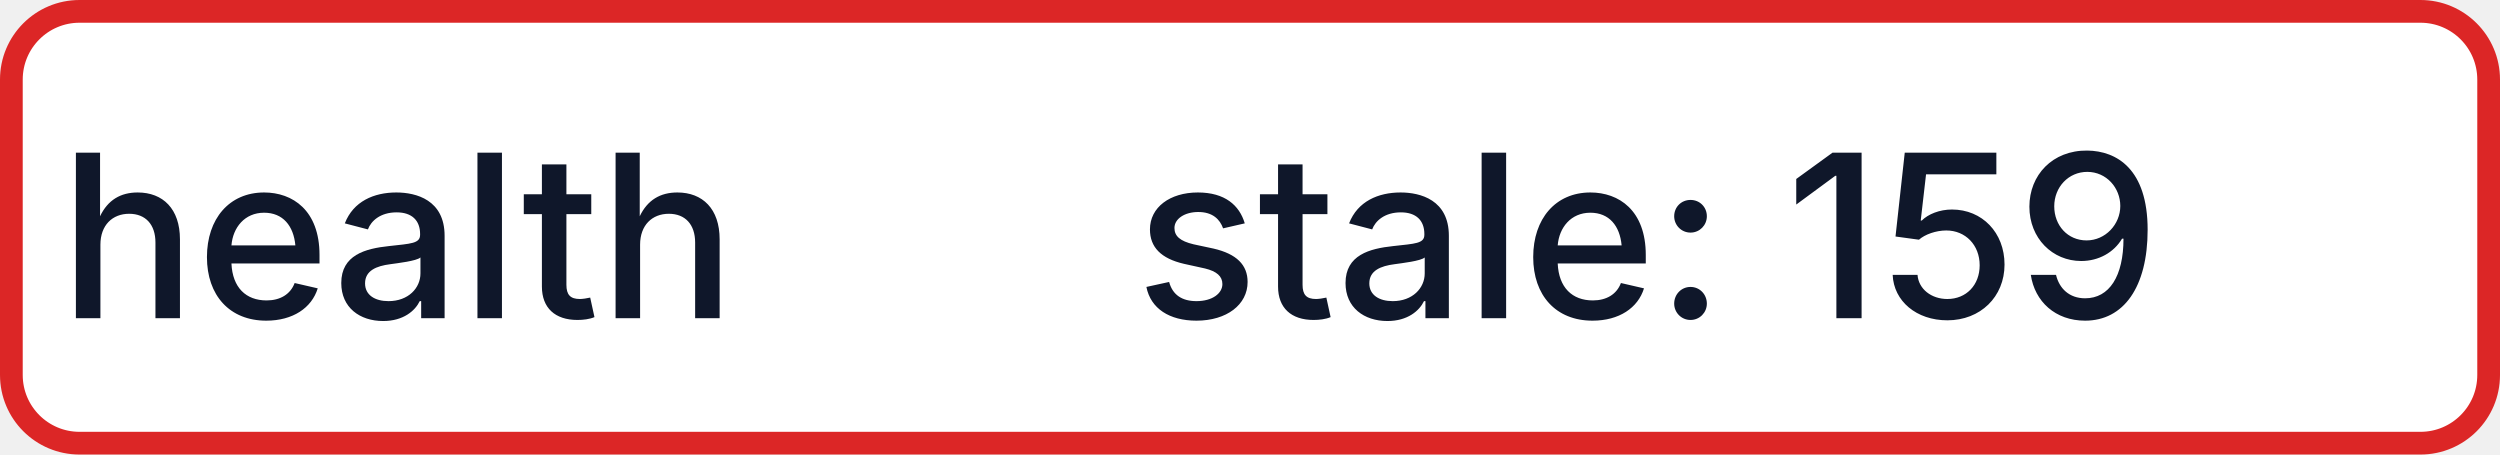
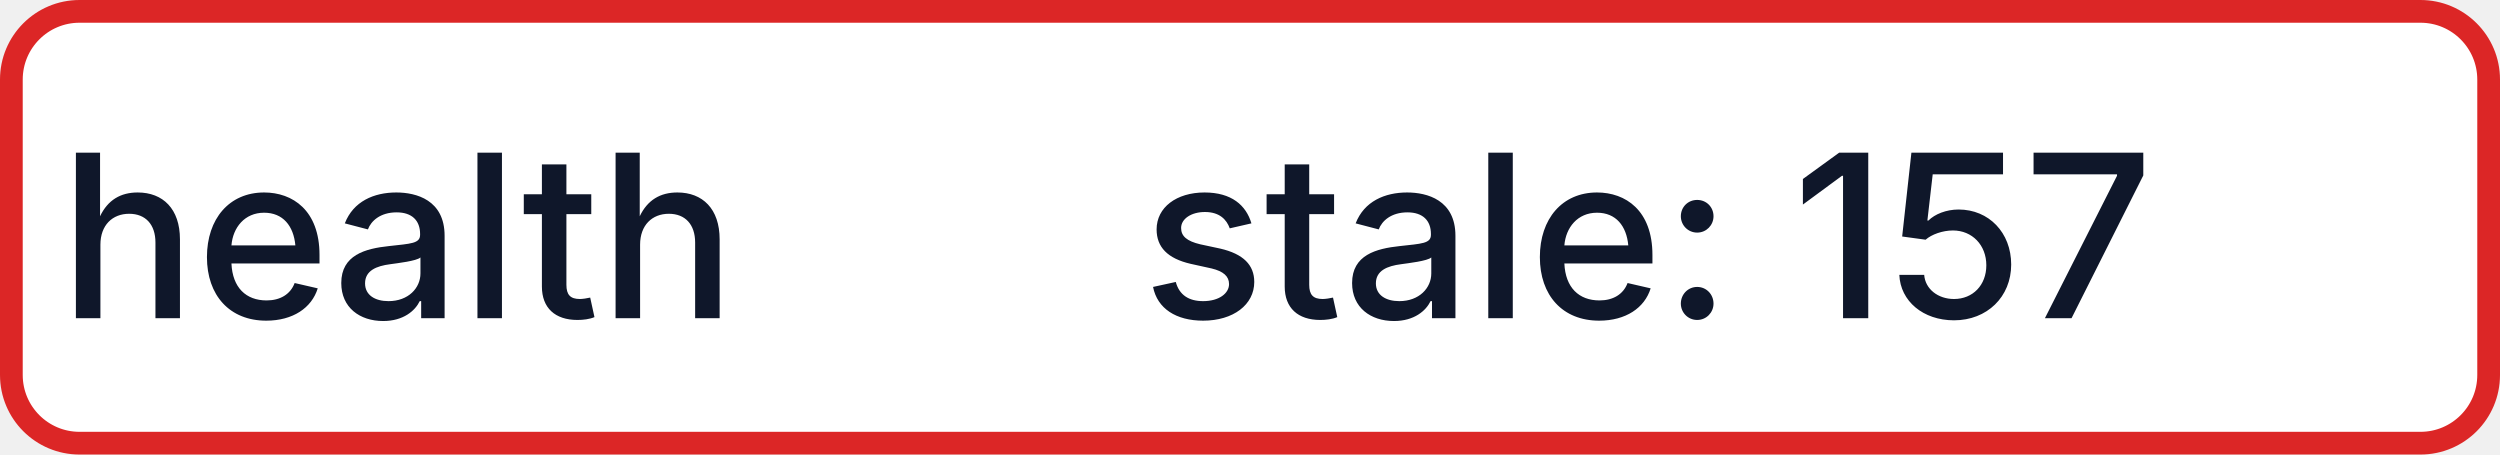
- <svg xmlns="http://www.w3.org/2000/svg" width="110" height="20" role="img" aria-label="health: stale: 159">
+ <svg xmlns="http://www.w3.org/2000/svg" width="110" height="20" role="img" aria-label="health: stale: 157">
  <rect x="0.5" y="0.5" width="109" height="19" rx="3" fill="#FFFFFF" stroke="#DC2626" stroke-width="1" />
  <g fill="#0F172A" text-anchor="middle" font-family="-apple-system,BlinkMacSystemFont,Segoe UI,sans-serif" font-size="10" font-weight="500">
    <text x="17.5" y="14">health</text>
-     <text x="72.5" y="14" textLength="68" lengthAdjust="spacingAndGlyphs">stale: 159</text>
+     <text x="72.5" y="14" textLength="68" lengthAdjust="spacingAndGlyphs">stale: 157</text>
  </g>
</svg>
